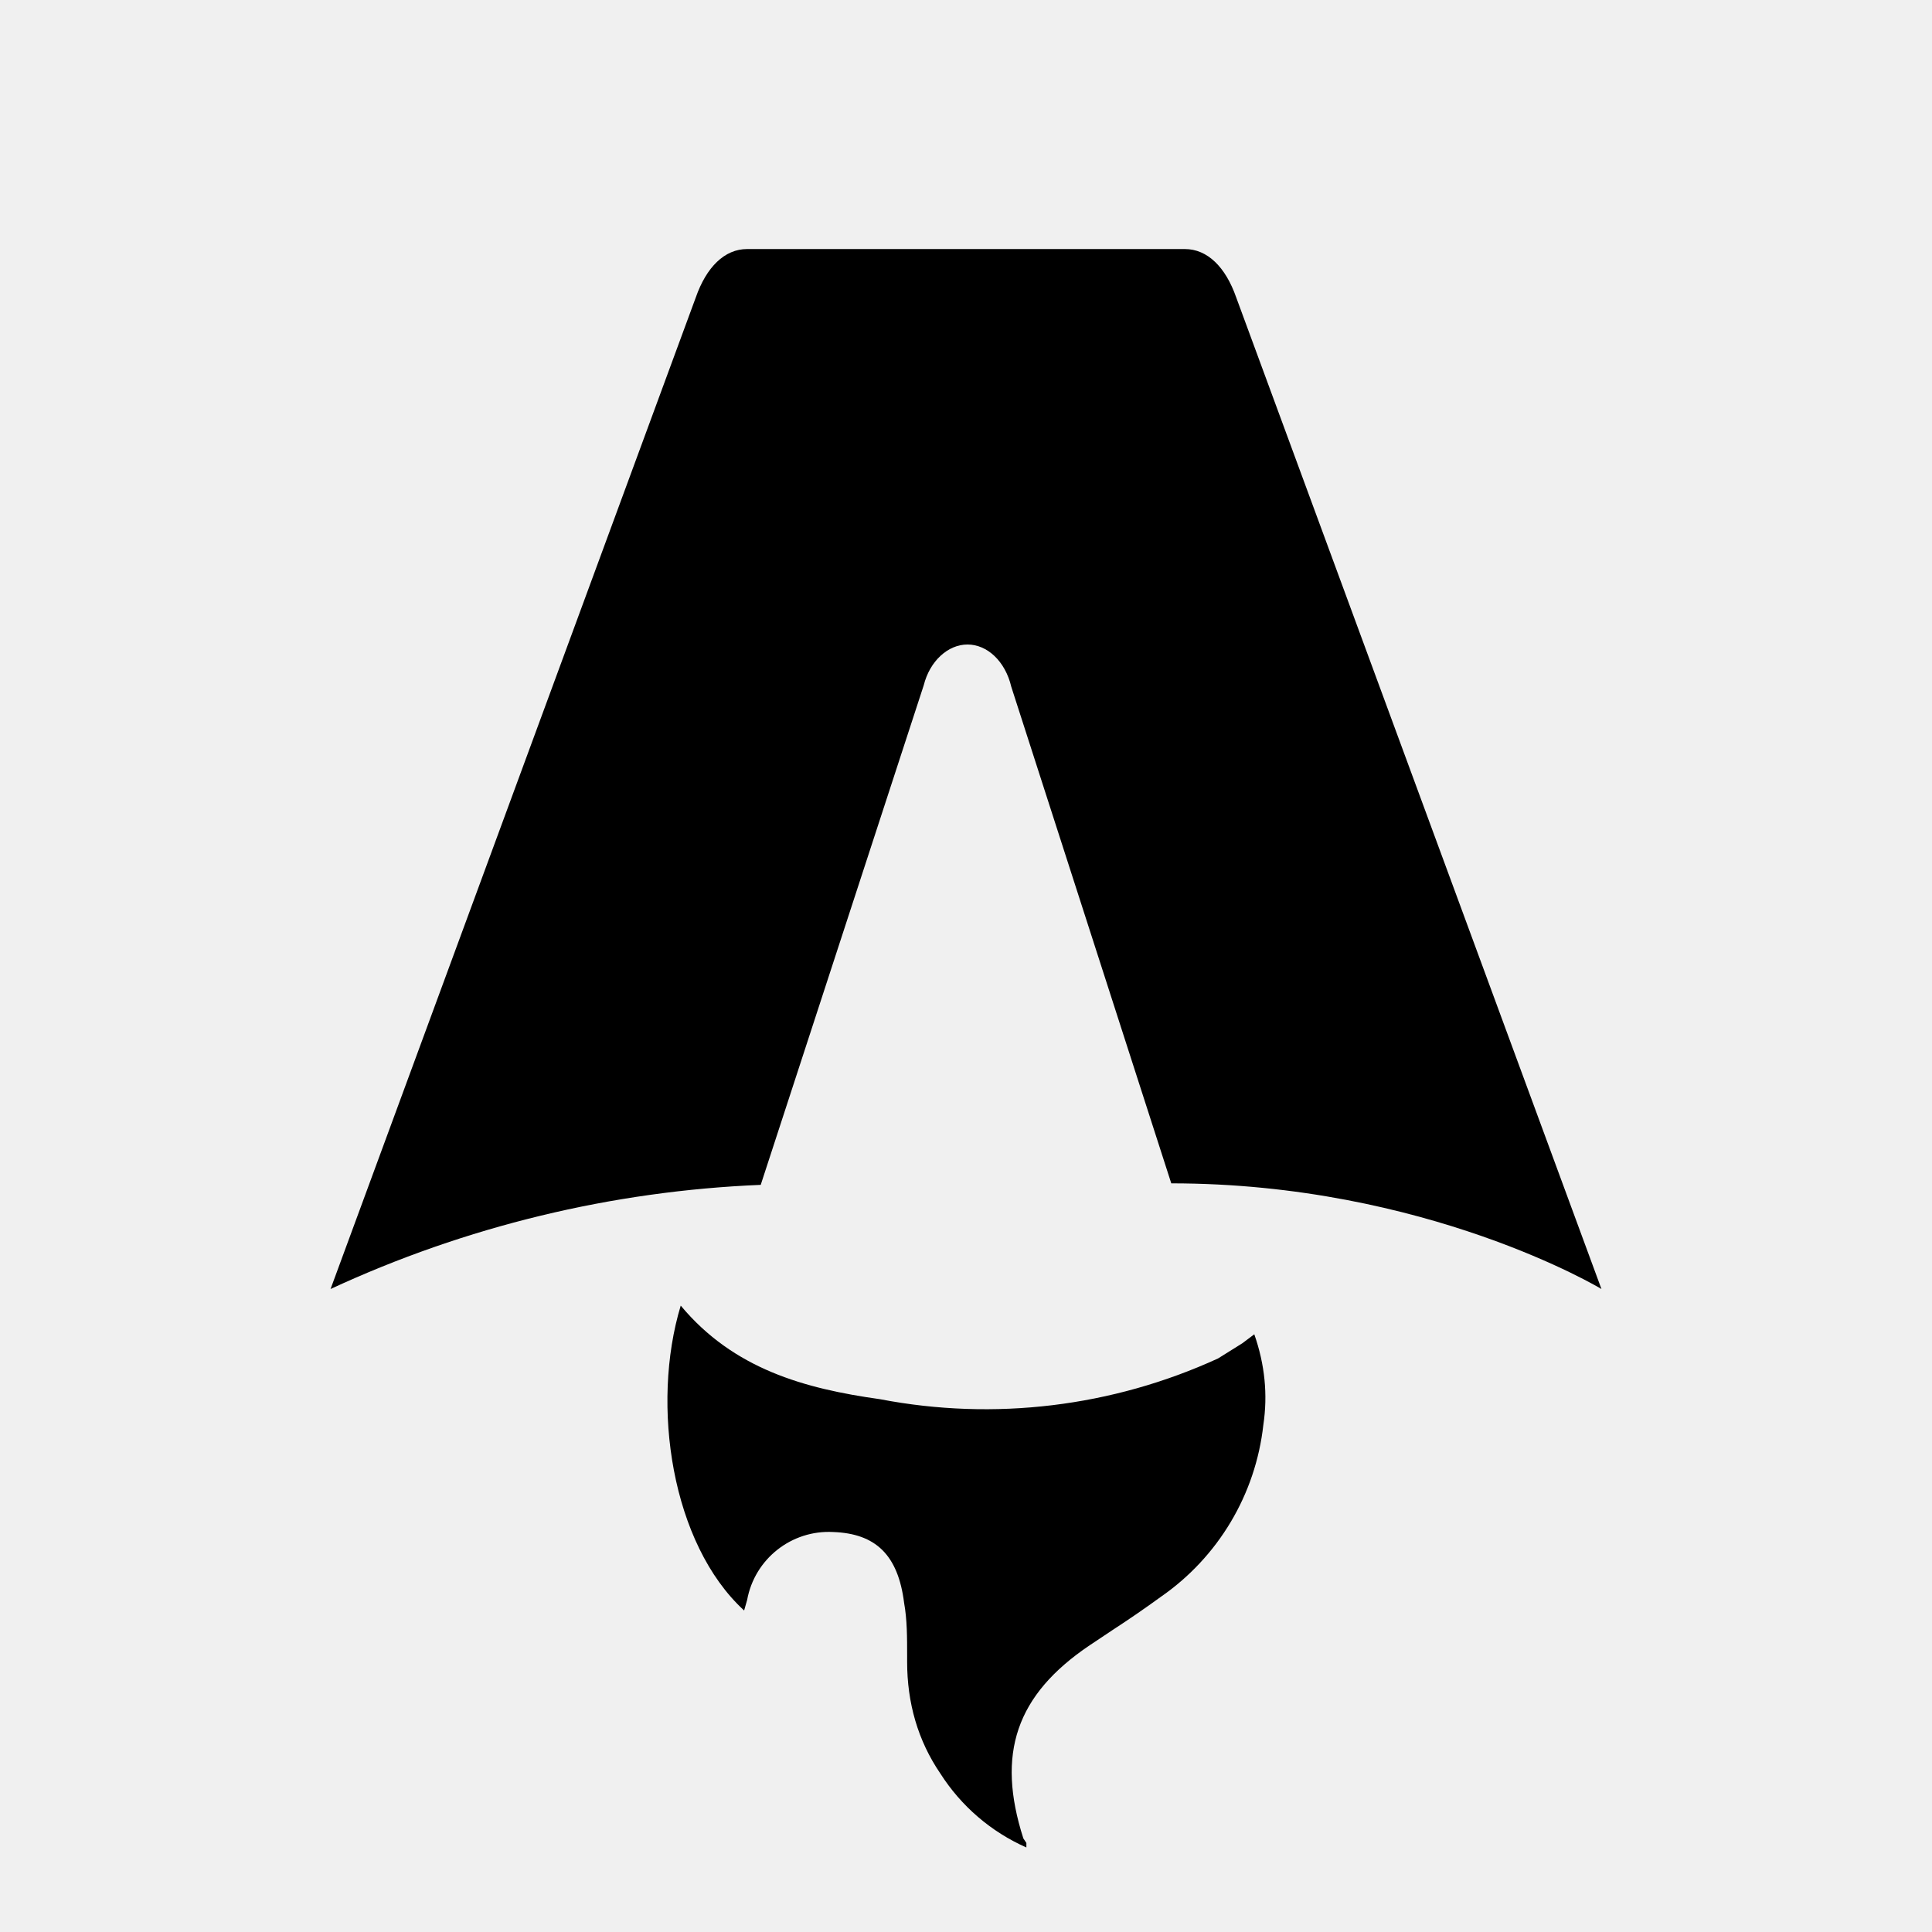
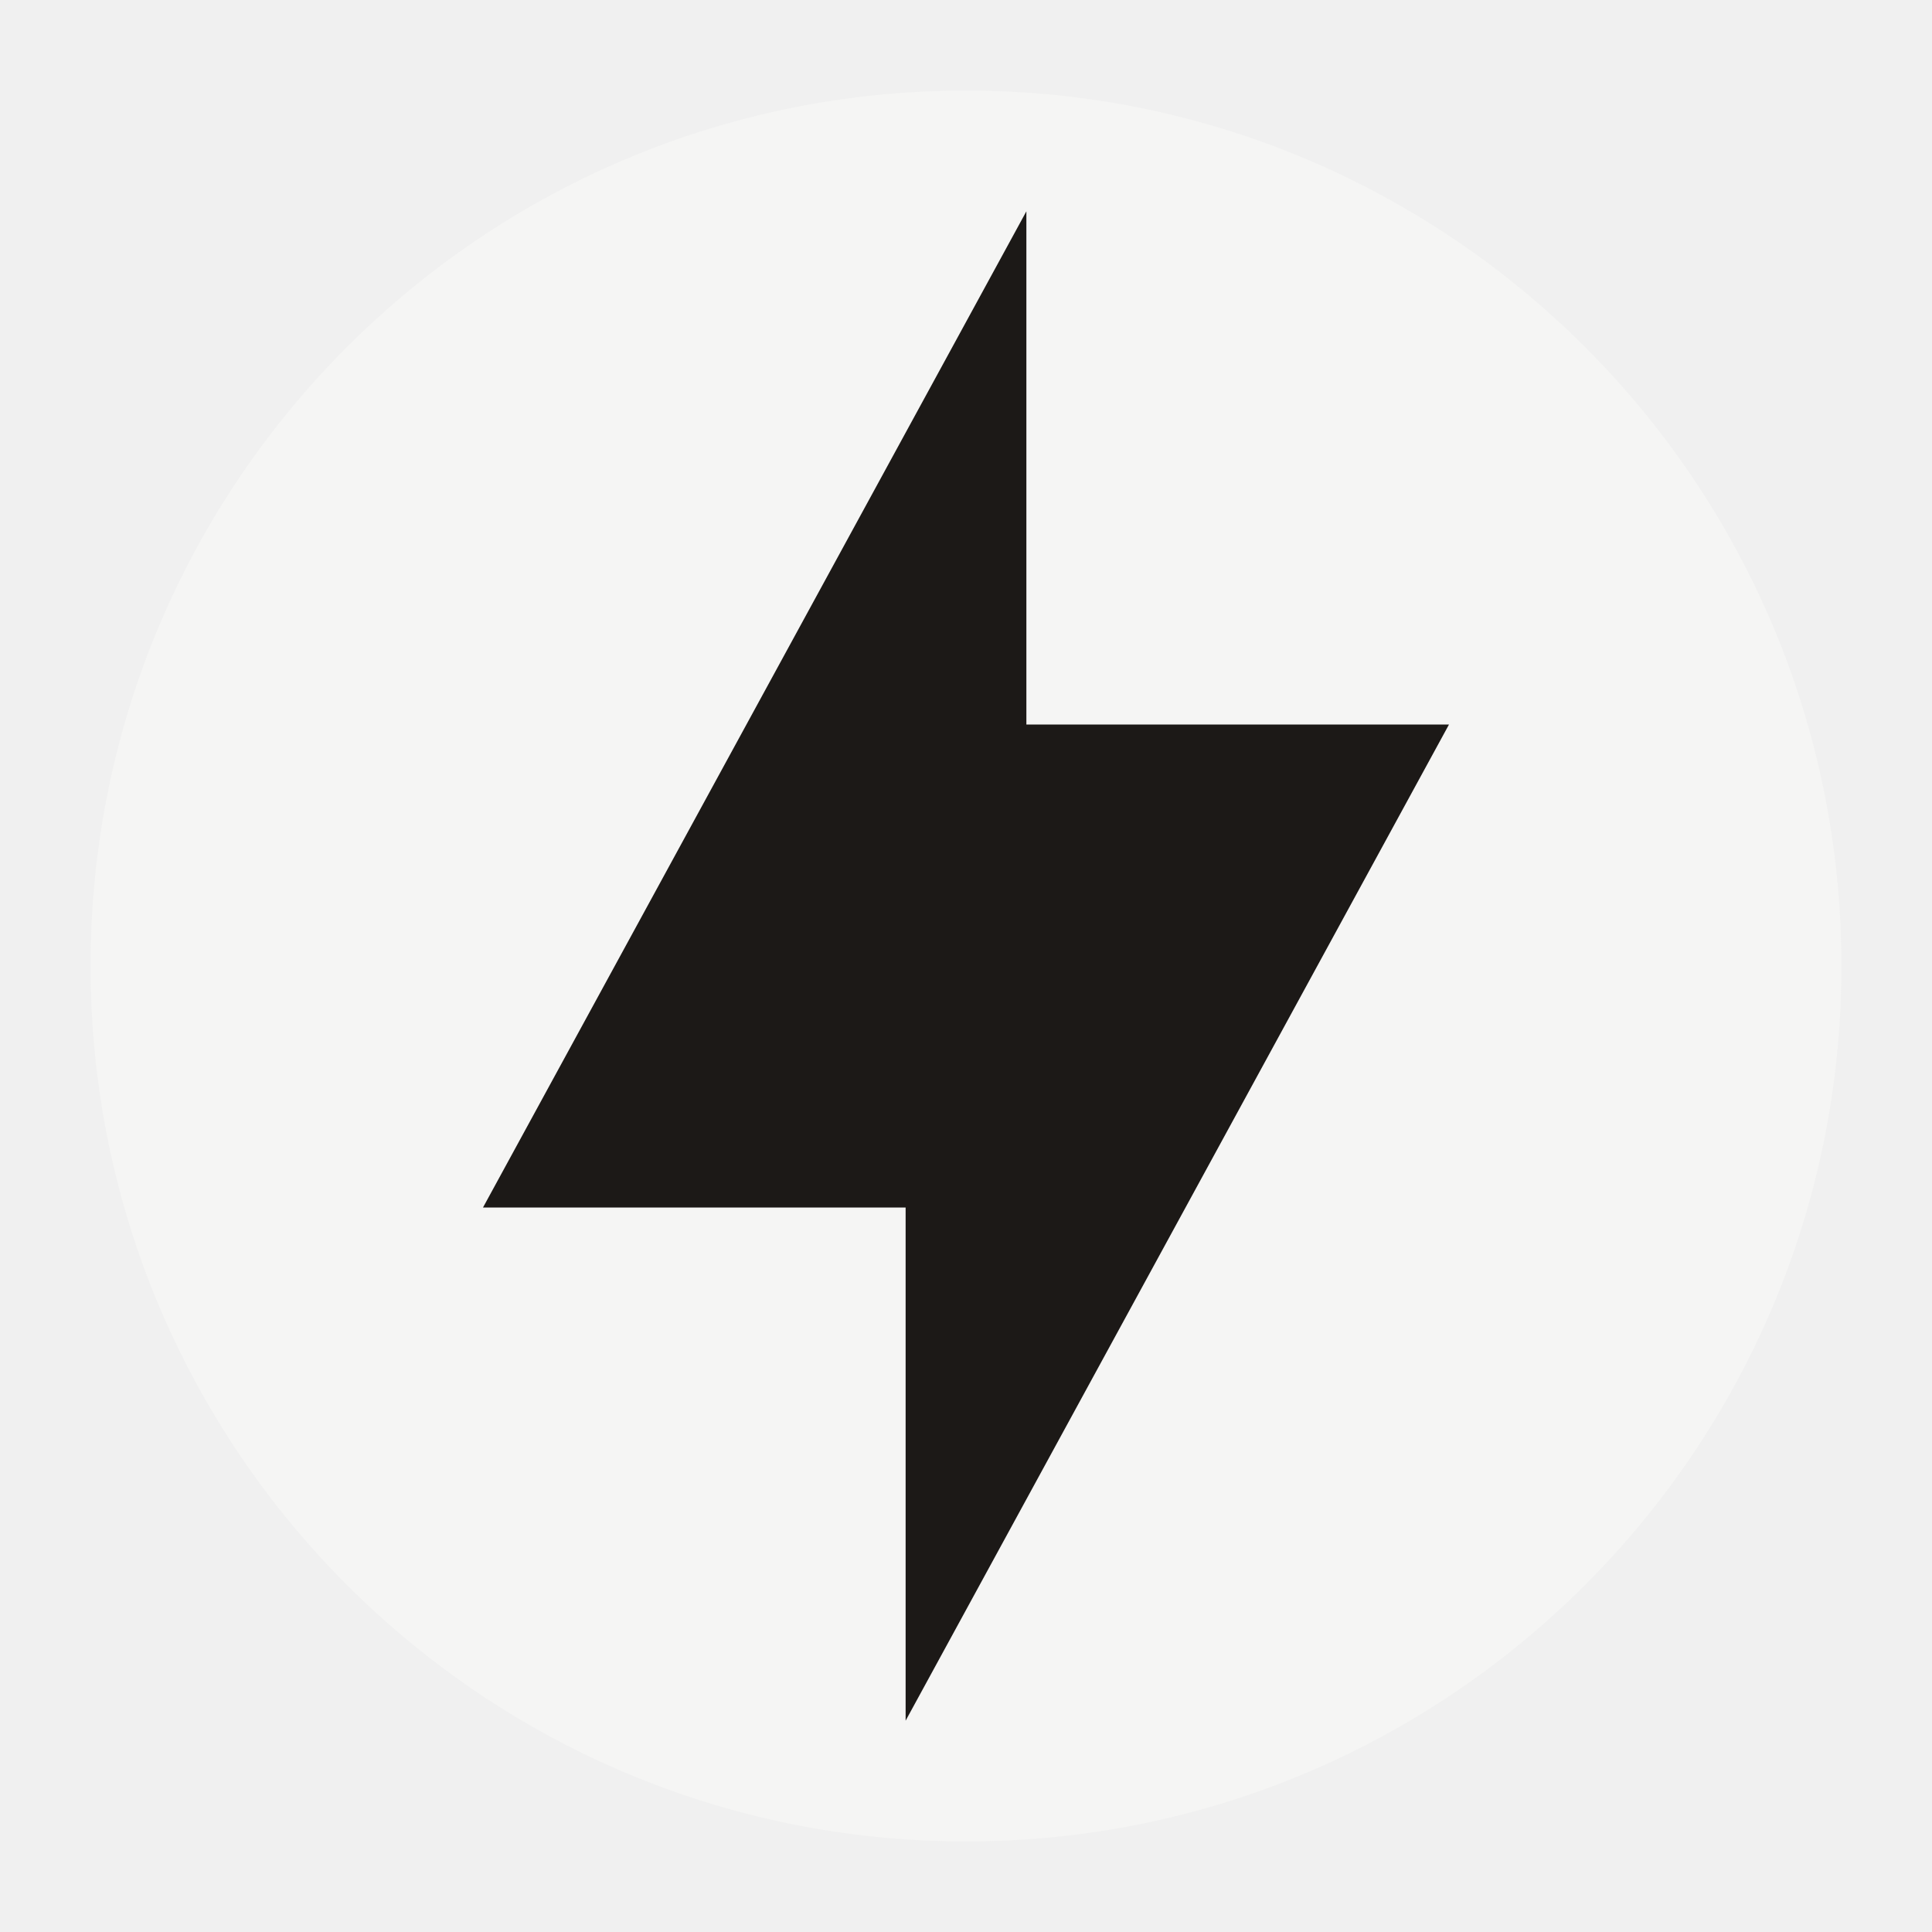
- <svg xmlns="http://www.w3.org/2000/svg" fill="none" viewBox="0 0 128 128">
-   <path d="M50.4 78.5a75.1 75.1 0 0 0-28.5 6.9l24.2-65.7c.7-2 1.9-3.2 3.4-3.2h29c1.5 0 2.7 1.2 3.4 3.2l24.2 65.7s-11.6-7-28.5-7L67 45.5c-.4-1.7-1.6-2.8-2.9-2.8-1.3 0-2.5 1.1-2.9 2.7L50.4 78.5Zm-1.1 28.2Zm-4.2-20.2c-2 6.6-.6 15.8 4.2 20.2a17.5 17.5 0 0 1 .2-.7 5.5 5.5 0 0 1 5.7-4.5c2.8.1 4.3 1.5 4.7 4.7.2 1.1.2 2.3.2 3.5v.4c0 2.7.7 5.2 2.2 7.4a13 13 0 0 0 5.7 4.9v-.3l-.2-.3c-1.8-5.6-.5-9.5 4.4-12.8l1.5-1a73 73 0 0 0 3.2-2.2 16 16 0 0 0 6.8-11.4c.3-2 .1-4-.6-6l-.8.6-1.6 1a37 37 0 0 1-22.4 2.7c-5-.7-9.7-2-13.2-6.2Z" />
-   <style>
-         path { fill: #000; }
-         @media (prefers-color-scheme: dark) {
-             path { fill: #FFF; }
-         }
-     </style>
+ <svg xmlns="http://www.w3.org/2000/svg" viewBox="0 0 64 64" fill="none">
+   <circle cx="32" cy="32" r="29" fill="#f5f5f4" />
+   <path d="M34 7v17h14L30 57V40H16L34 7Z" fill="#1c1917" />
</svg>
